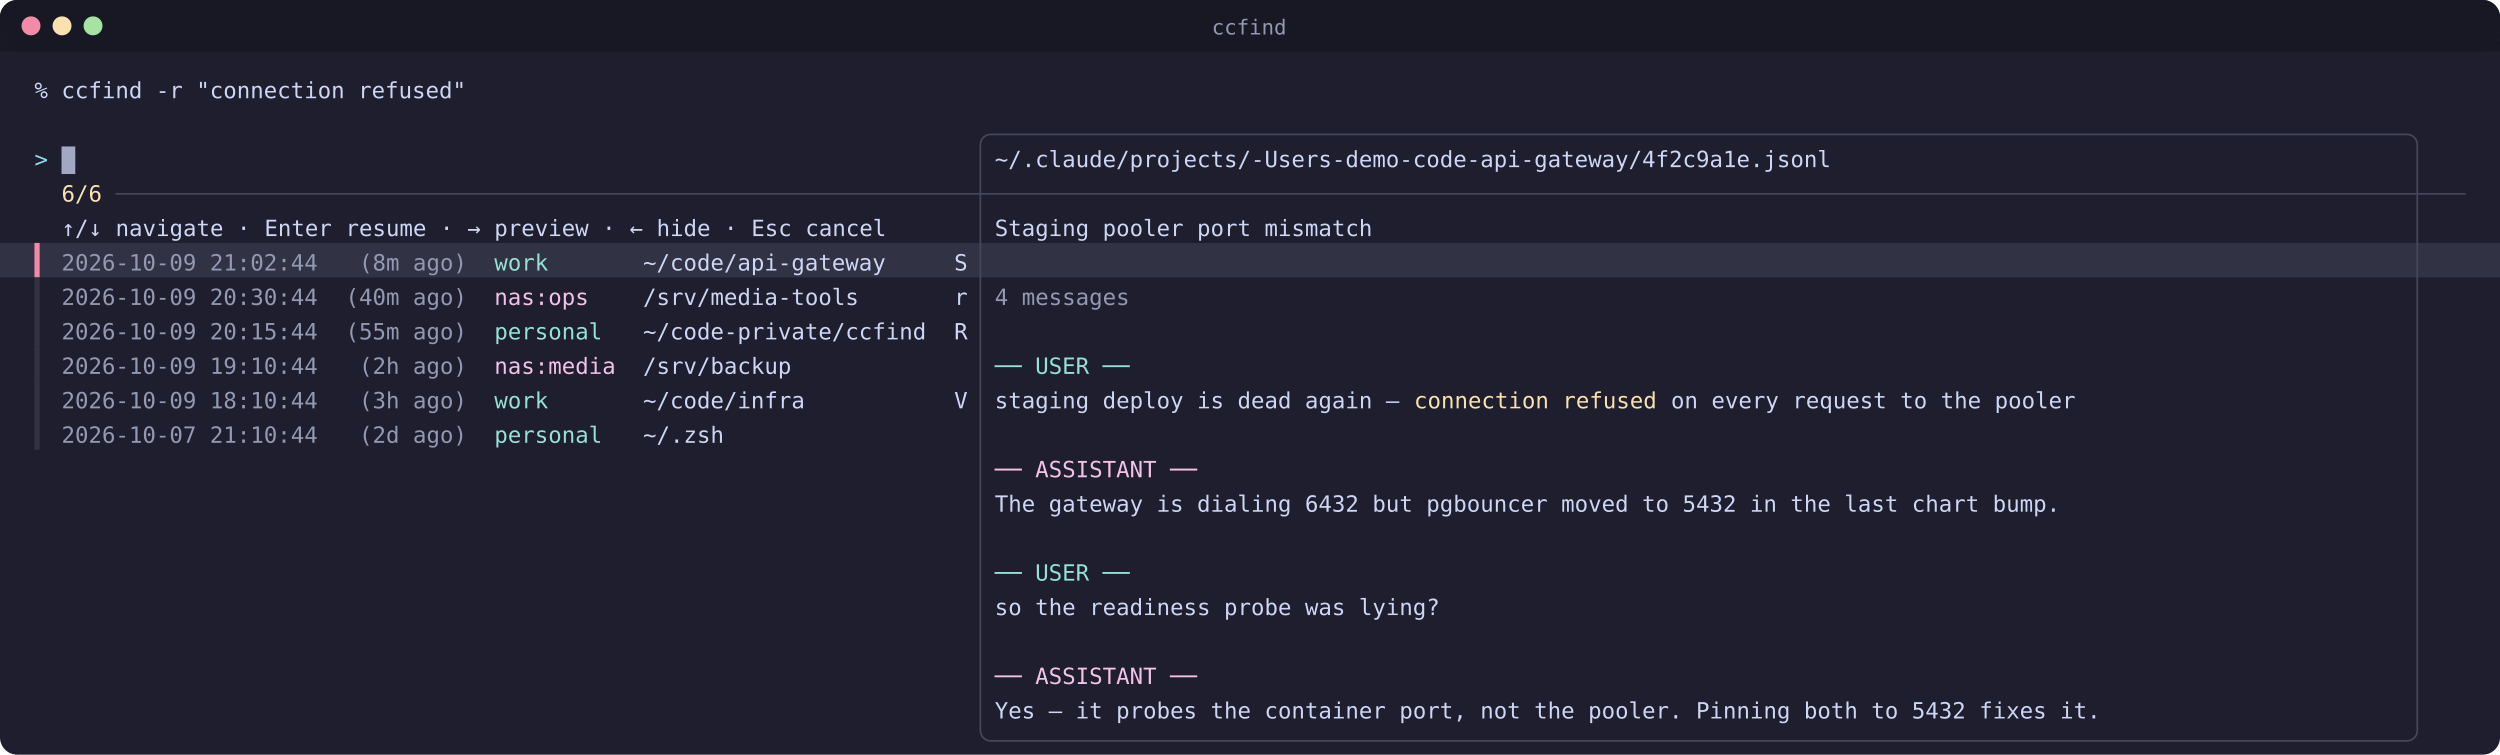
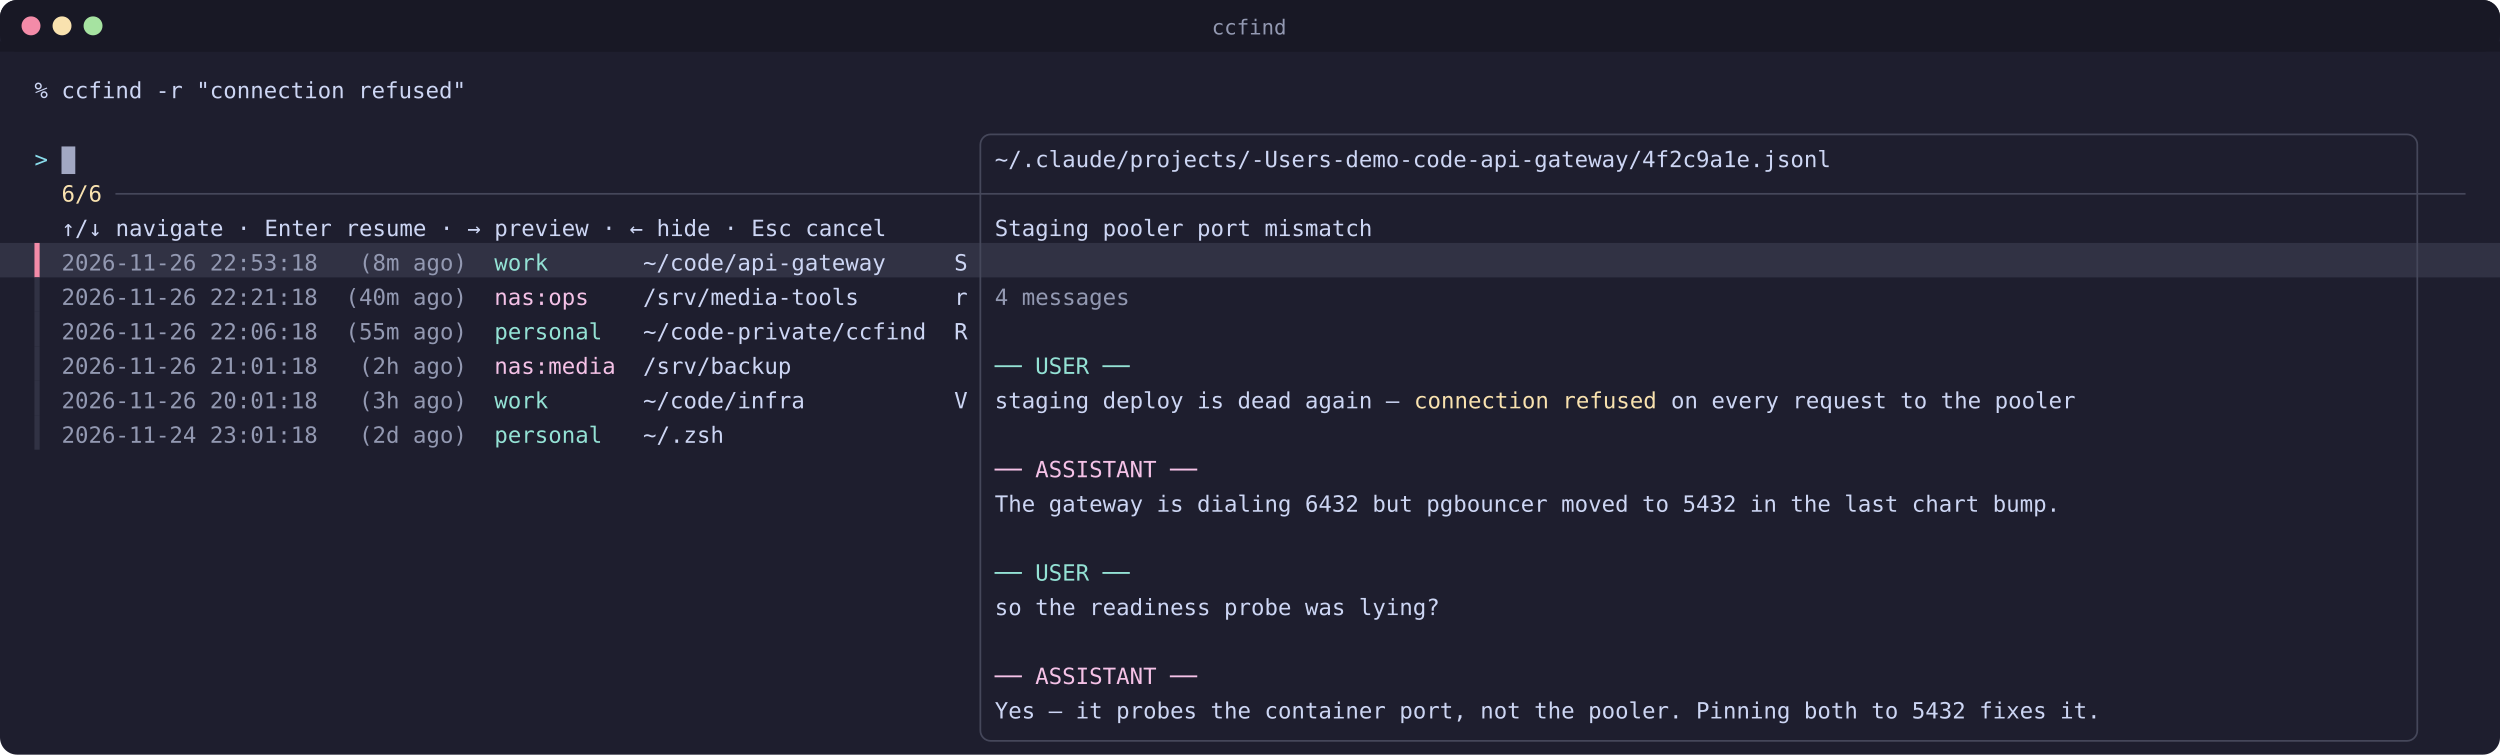
<svg xmlns="http://www.w3.org/2000/svg" width="1451" height="438" viewBox="0 0 1451 438" role="img" aria-label="the ccfind picker with the preview pane open, showing the last messages of the highlighted session with the search term highlighted in them">
  <rect width="1451" height="438" rx="10" fill="#1e1e2e" />
  <rect width="1451" height="30" rx="10" fill="#181825" />
  <rect y="24" width="1451" height="6" fill="#181825" />
  <circle cx="18" cy="15" r="5.5" fill="#f38ba8" />
  <circle cx="36" cy="15" r="5.5" fill="#f9e2af" />
  <circle cx="54" cy="15" r="5.5" fill="#a6e3a1" />
  <text x="725" y="20" text-anchor="middle" font-family="'Cascadia Code','Fira Code',SFMono-Regular,Consolas,Menlo,monospace" font-size="12" fill="#9399b2">ccfind</text>
  <text y="57" font-family="'Cascadia Code','Fira Code',SFMono-Regular,Consolas,Menlo,monospace" font-size="13" xml:space="preserve" fill="#cdd6f4">
    <tspan x="20.00 27.85 35.70 43.55 51.40 59.25 67.10 74.95 82.80 90.65 98.50 106.35 114.20 122.05 129.90 137.75 145.60 153.45 161.30 169.15 177.00 184.85 192.70 200.55 208.40 216.25 224.10 231.95 239.80 247.65 255.50 263.35">% ccfind -r "connection refused"</tspan>
  </text>
  <rect x="35.70" y="85" width="8" height="16" fill="#cdd6f4" opacity="0.75" />
  <text y="97" font-family="'Cascadia Code','Fira Code',SFMono-Regular,Consolas,Menlo,monospace" font-size="13" xml:space="preserve" fill="#89dceb">
    <tspan x="20.00 27.85">&gt; </tspan>
  </text>
  <rect x="67" y="112" width="1364" height="1" fill="#45475a" />
  <text y="117" font-family="'Cascadia Code','Fira Code',SFMono-Regular,Consolas,Menlo,monospace" font-size="13" xml:space="preserve" fill="#f9e2af">
    <tspan x="35.70 43.55 51.40">6/6</tspan>
  </text>
  <text y="137" font-family="'Cascadia Code','Fira Code',SFMono-Regular,Consolas,Menlo,monospace" font-size="13" xml:space="preserve" fill="#cdd6f4">
    <tspan x="35.70 43.55 51.40">↑/↓</tspan>
    <tspan x="59.25 67.10 74.95 82.80 90.65 98.50 106.35 114.20 122.05 129.90 137.75 145.60"> navigate · </tspan>
    <tspan x="153.45 161.30 169.15 177.00 184.85">Enter</tspan>
    <tspan x="192.70 200.55 208.40 216.25 224.10 231.95 239.80 247.65 255.50 263.35"> resume · </tspan>
    <tspan x="271.20">→</tspan>
    <tspan x="279.05 286.90 294.75 302.60 310.45 318.30 326.15 334.00 341.85 349.70 357.55"> preview · </tspan>
    <tspan x="365.40">←</tspan>
    <tspan x="373.25 381.10 388.95 396.80 404.65 412.50 420.35 428.20"> hide · </tspan>
    <tspan x="436.05 443.90 451.75">Esc</tspan>
    <tspan x="459.60 467.45 475.30 483.15 491.00 498.85 506.70"> cancel</tspan>
  </text>
  <rect x="0" y="141" width="1451" height="20" fill="#313244" />
  <rect x="20.00" y="141" width="3" height="20" fill="#f38ba8" />
  <text y="157" font-family="'Cascadia Code','Fira Code',SFMono-Regular,Consolas,Menlo,monospace" font-size="13" xml:space="preserve" fill="#cdd6f4">
-     <tspan x="35.70 43.55 51.40 59.25 67.10 74.95 82.80 90.65 98.50 106.35 114.20 122.05 129.90 137.75 145.60 153.45 161.30 169.15 177.00" fill="#9399b2">2026-10-09 21:02:44</tspan>
+     <tspan x="35.70 43.55 51.40 59.25 67.10 74.95 82.80 90.65 98.50 106.35 114.20 122.05 129.90 137.75 145.60 153.45 161.30 169.15 177.00" fill="#9399b2">2026-11-26 22:53:18</tspan>
    <tspan x="184.85 192.70">  </tspan>
    <tspan x="200.55 208.40 216.25 224.10 231.95 239.80 247.65 255.50 263.35" fill="#9399b2"> (8m ago)</tspan>
    <tspan x="271.20 279.05">  </tspan>
    <tspan x="286.90 294.75 302.60 310.45 318.30 326.15 334.00 341.85 349.70" fill="#94e2d5">work     </tspan>
    <tspan x="357.55 365.40 373.25 381.10 388.95 396.80 404.65 412.50 420.35 428.20 436.05 443.90 451.75 459.60 467.45 475.30 483.15 491.00 498.85 506.70 514.55 522.40 530.25 538.10 545.95">  ~/code/api-gateway     </tspan>
    <tspan x="553.80">S</tspan>
  </text>
  <rect x="20.00" y="161" width="3" height="20" fill="#313244" />
  <text y="177" font-family="'Cascadia Code','Fira Code',SFMono-Regular,Consolas,Menlo,monospace" font-size="13" xml:space="preserve" fill="#cdd6f4">
-     <tspan x="35.70 43.55 51.40 59.25 67.10 74.95 82.80 90.65 98.50 106.35 114.20 122.05 129.90 137.75 145.60 153.45 161.30 169.15 177.00" fill="#9399b2">2026-10-09 20:30:44</tspan>
+     <tspan x="35.70 43.55 51.40 59.25 67.10 74.95 82.80 90.65 98.50 106.35 114.20 122.05 129.90 137.75 145.60 153.45 161.30 169.15 177.00" fill="#9399b2">2026-11-26 22:21:18</tspan>
    <tspan x="184.85 192.70">  </tspan>
    <tspan x="200.55 208.40 216.25 224.10 231.95 239.80 247.65 255.50 263.35" fill="#9399b2">(40m ago)</tspan>
    <tspan x="271.20 279.05">  </tspan>
    <tspan x="286.90 294.75 302.60 310.45 318.30 326.15 334.00 341.85 349.70" fill="#f5c2e7">nas:ops  </tspan>
    <tspan x="357.55 365.40 373.25 381.10 388.95 396.80 404.65 412.50 420.35 428.20 436.05 443.90 451.75 459.60 467.45 475.30 483.15 491.00 498.85 506.70 514.55 522.40 530.25 538.10 545.95">  /srv/media-tools       </tspan>
    <tspan x="553.80">r</tspan>
  </text>
  <rect x="20.00" y="181" width="3" height="20" fill="#313244" />
  <text y="197" font-family="'Cascadia Code','Fira Code',SFMono-Regular,Consolas,Menlo,monospace" font-size="13" xml:space="preserve" fill="#cdd6f4">
-     <tspan x="35.70 43.55 51.40 59.25 67.10 74.95 82.80 90.65 98.50 106.35 114.20 122.05 129.90 137.75 145.60 153.45 161.30 169.15 177.00" fill="#9399b2">2026-10-09 20:15:44</tspan>
+     <tspan x="35.70 43.55 51.40 59.25 67.10 74.95 82.80 90.65 98.50 106.35 114.20 122.05 129.90 137.75 145.60 153.45 161.30 169.15 177.00" fill="#9399b2">2026-11-26 22:06:18</tspan>
    <tspan x="184.85 192.70">  </tspan>
    <tspan x="200.55 208.40 216.25 224.10 231.95 239.80 247.65 255.50 263.35" fill="#9399b2">(55m ago)</tspan>
    <tspan x="271.20 279.05">  </tspan>
    <tspan x="286.90 294.75 302.60 310.45 318.30 326.15 334.00 341.85 349.70" fill="#94e2d5">personal </tspan>
    <tspan x="357.55 365.40 373.25 381.10 388.95 396.80 404.65 412.50 420.35 428.20 436.05 443.90 451.75 459.60 467.45 475.30 483.15 491.00 498.85 506.70 514.55 522.40 530.25 538.10 545.95">  ~/code-private/ccfind  </tspan>
    <tspan x="553.80">R</tspan>
  </text>
  <rect x="20.00" y="201" width="3" height="20" fill="#313244" />
  <text y="217" font-family="'Cascadia Code','Fira Code',SFMono-Regular,Consolas,Menlo,monospace" font-size="13" xml:space="preserve" fill="#cdd6f4">
-     <tspan x="35.70 43.55 51.40 59.25 67.10 74.95 82.80 90.65 98.50 106.35 114.20 122.05 129.90 137.75 145.60 153.45 161.30 169.15 177.00" fill="#9399b2">2026-10-09 19:10:44</tspan>
+     <tspan x="35.70 43.55 51.40 59.25 67.10 74.95 82.80 90.65 98.50 106.35 114.20 122.05 129.90 137.75 145.60 153.45 161.30 169.15 177.00" fill="#9399b2">2026-11-26 21:01:18</tspan>
    <tspan x="184.85 192.70">  </tspan>
    <tspan x="200.55 208.40 216.25 224.10 231.95 239.80 247.65 255.50 263.35" fill="#9399b2"> (2h ago)</tspan>
    <tspan x="271.20 279.05">  </tspan>
    <tspan x="286.90 294.75 302.60 310.45 318.30 326.15 334.00 341.85 349.70" fill="#f5c2e7">nas:media</tspan>
    <tspan x="357.55 365.40 373.25 381.10 388.95 396.80 404.65 412.50 420.35 428.20 436.05 443.90 451.75 459.60 467.45 475.30 483.15 491.00 498.85 506.70 514.55 522.40 530.25 538.10 545.95">  /srv/backup            </tspan>
    <tspan x="553.80"> </tspan>
  </text>
  <rect x="20.00" y="221" width="3" height="20" fill="#313244" />
  <text y="237" font-family="'Cascadia Code','Fira Code',SFMono-Regular,Consolas,Menlo,monospace" font-size="13" xml:space="preserve" fill="#cdd6f4">
-     <tspan x="35.70 43.55 51.40 59.25 67.10 74.95 82.80 90.65 98.50 106.35 114.20 122.05 129.90 137.75 145.60 153.45 161.30 169.15 177.00" fill="#9399b2">2026-10-09 18:10:44</tspan>
+     <tspan x="35.70 43.55 51.40 59.25 67.10 74.95 82.80 90.65 98.50 106.35 114.20 122.05 129.90 137.75 145.60 153.45 161.30 169.15 177.00" fill="#9399b2">2026-11-26 20:01:18</tspan>
    <tspan x="184.85 192.70">  </tspan>
    <tspan x="200.55 208.40 216.25 224.10 231.95 239.80 247.65 255.50 263.35" fill="#9399b2"> (3h ago)</tspan>
    <tspan x="271.20 279.05">  </tspan>
    <tspan x="286.90 294.75 302.60 310.45 318.30 326.15 334.00 341.85 349.70" fill="#94e2d5">work     </tspan>
    <tspan x="357.55 365.40 373.25 381.10 388.95 396.80 404.65 412.50 420.35 428.20 436.05 443.90 451.75 459.60 467.45 475.30 483.15 491.00 498.85 506.70 514.55 522.40 530.25 538.10 545.95">  ~/code/infra           </tspan>
    <tspan x="553.80">V</tspan>
  </text>
  <rect x="20.00" y="241" width="3" height="20" fill="#313244" />
  <text y="257" font-family="'Cascadia Code','Fira Code',SFMono-Regular,Consolas,Menlo,monospace" font-size="13" xml:space="preserve" fill="#cdd6f4">
-     <tspan x="35.70 43.55 51.40 59.25 67.10 74.95 82.80 90.65 98.50 106.35 114.20 122.05 129.90 137.75 145.60 153.45 161.30 169.15 177.00" fill="#9399b2">2026-10-07 21:10:44</tspan>
+     <tspan x="35.70 43.55 51.40 59.25 67.10 74.95 82.80 90.65 98.50 106.35 114.20 122.05 129.90 137.75 145.60 153.45 161.30 169.15 177.00" fill="#9399b2">2026-11-24 23:01:18</tspan>
    <tspan x="184.85 192.70">  </tspan>
    <tspan x="200.55 208.40 216.25 224.10 231.95 239.80 247.65 255.50 263.35" fill="#9399b2"> (2d ago)</tspan>
    <tspan x="271.20 279.05">  </tspan>
    <tspan x="286.90 294.75 302.60 310.45 318.30 326.15 334.00 341.85 349.70" fill="#94e2d5">personal </tspan>
    <tspan x="357.55 365.40 373.25 381.10 388.95 396.80 404.65 412.50 420.35 428.20 436.05 443.90 451.75 459.60 467.45 475.30 483.15 491.00 498.85 506.70 514.55 522.40 530.25 538.10 545.95">  ~/.zsh                 </tspan>
    <tspan x="553.80"> </tspan>
  </text>
  <rect x="569" y="78" width="834" height="352" rx="6" fill="none" stroke="#45475a" stroke-width="1" />
  <text y="97" font-family="'Cascadia Code','Fira Code',SFMono-Regular,Consolas,Menlo,monospace" font-size="13" xml:space="preserve" fill="#cdd6f4">
    <tspan x="577.35 585.20 593.05 600.90 608.75 616.60 624.45 632.30 640.15 648.00 655.85 663.70 671.55 679.40 687.25 695.10 702.95 710.80 718.65 726.50 734.35 742.20 750.05 757.90 765.75 773.60 781.45 789.30 797.15 805.00 812.85 820.70 828.55 836.40 844.25 852.10 859.95 867.80 875.65 883.50 891.35 899.20 907.05 914.90 922.75 930.60 938.45 946.30 954.15 962.00 969.85 977.70 985.55 993.40 1001.25 1009.10 1016.95 1024.80 1032.65 1040.50 1048.35 1056.20">~/.claude/projects/-Users-demo-code-api-gateway/4f2c9a1e.jsonl</tspan>
  </text>
  <text y="137" font-family="'Cascadia Code','Fira Code',SFMono-Regular,Consolas,Menlo,monospace" font-size="13" xml:space="preserve" fill="#cdd6f4">
    <tspan x="577.35 585.20 593.05 600.90 608.75 616.60 624.45 632.30 640.15 648.00 655.85 663.70 671.55 679.40 687.25 695.10 702.95 710.80 718.65 726.50 734.35 742.20 750.05 757.90 765.75 773.60 781.45 789.30">Staging pooler port mismatch</tspan>
  </text>
  <text y="177" font-family="'Cascadia Code','Fira Code',SFMono-Regular,Consolas,Menlo,monospace" font-size="13" xml:space="preserve" fill="#cdd6f4">
    <tspan x="577.35 585.20 593.05 600.90 608.75 616.60 624.45 632.30 640.15 648.00" fill="#9399b2">4 messages</tspan>
  </text>
  <text y="217" font-family="'Cascadia Code','Fira Code',SFMono-Regular,Consolas,Menlo,monospace" font-size="13" xml:space="preserve" fill="#cdd6f4">
    <tspan x="577.35 585.20 593.05 600.90 608.75 616.60 624.45 632.30 640.15 648.00" fill="#94e2d5">── USER ──</tspan>
  </text>
  <text y="237" font-family="'Cascadia Code','Fira Code',SFMono-Regular,Consolas,Menlo,monospace" font-size="13" xml:space="preserve" fill="#cdd6f4">
    <tspan x="577.35 585.20 593.05 600.90 608.75 616.60 624.45 632.30 640.15 648.00 655.85 663.70 671.55 679.40 687.25 695.10 702.95 710.80 718.65 726.50 734.35 742.20 750.05 757.90 765.75 773.60 781.45 789.30 797.15 805.00 812.85">staging deploy is dead again — </tspan>
    <tspan x="820.70 828.55 836.40 844.25 852.10 859.95 867.80 875.65 883.50 891.35 899.20 907.05 914.90 922.75 930.60 938.45 946.30 954.15" fill="#f9e2af">connection refused</tspan>
    <tspan x="962.00 969.85 977.70 985.55 993.40 1001.25 1009.10 1016.95 1024.80 1032.65 1040.50 1048.35 1056.20 1064.05 1071.90 1079.75 1087.60 1095.45 1103.30 1111.15 1119.00 1126.85 1134.70 1142.55 1150.40 1158.25 1166.10 1173.95 1181.80 1189.65 1197.50"> on every request to the pooler</tspan>
  </text>
  <text y="277" font-family="'Cascadia Code','Fira Code',SFMono-Regular,Consolas,Menlo,monospace" font-size="13" xml:space="preserve" fill="#cdd6f4">
    <tspan x="577.35 585.20 593.05 600.90 608.75 616.60 624.45 632.30 640.15 648.00 655.85 663.70 671.55 679.40 687.25" fill="#f5c2e7">── ASSISTANT ──</tspan>
  </text>
  <text y="297" font-family="'Cascadia Code','Fira Code',SFMono-Regular,Consolas,Menlo,monospace" font-size="13" xml:space="preserve" fill="#cdd6f4">
    <tspan x="577.35 585.20 593.05 600.90 608.75 616.60 624.45 632.30 640.15 648.00 655.85 663.70 671.55 679.40 687.25 695.10 702.95 710.80 718.65 726.50 734.35 742.20 750.05 757.90 765.75 773.60 781.45 789.30 797.15 805.00 812.85 820.70 828.55 836.40 844.25 852.10 859.95 867.80 875.65 883.50 891.35 899.20 907.05 914.90 922.75 930.60 938.45 946.30 954.15 962.00 969.85 977.70 985.55 993.40 1001.25 1009.10 1016.95 1024.80 1032.65 1040.50 1048.35 1056.20 1064.05 1071.90 1079.75 1087.60 1095.45 1103.30 1111.15 1119.00 1126.85 1134.70 1142.55 1150.40 1158.25 1166.10 1173.95 1181.80 1189.65">The gateway is dialing 6432 but pgbouncer moved to 5432 in the last chart bump.</tspan>
  </text>
  <text y="337" font-family="'Cascadia Code','Fira Code',SFMono-Regular,Consolas,Menlo,monospace" font-size="13" xml:space="preserve" fill="#cdd6f4">
    <tspan x="577.35 585.20 593.05 600.90 608.75 616.60 624.45 632.30 640.15 648.00" fill="#94e2d5">── USER ──</tspan>
  </text>
  <text y="357" font-family="'Cascadia Code','Fira Code',SFMono-Regular,Consolas,Menlo,monospace" font-size="13" xml:space="preserve" fill="#cdd6f4">
    <tspan x="577.35 585.20 593.05 600.90 608.75 616.60 624.45 632.30 640.15 648.00 655.85 663.70 671.55 679.40 687.25 695.10 702.95 710.80 718.65 726.50 734.35 742.20 750.05 757.90 765.75 773.60 781.45 789.30 797.15 805.00 812.85 820.70 828.55">so the readiness probe was lying?</tspan>
  </text>
  <text y="397" font-family="'Cascadia Code','Fira Code',SFMono-Regular,Consolas,Menlo,monospace" font-size="13" xml:space="preserve" fill="#cdd6f4">
    <tspan x="577.35 585.20 593.05 600.90 608.75 616.60 624.45 632.30 640.15 648.00 655.85 663.70 671.55 679.40 687.25" fill="#f5c2e7">── ASSISTANT ──</tspan>
  </text>
  <text y="417" font-family="'Cascadia Code','Fira Code',SFMono-Regular,Consolas,Menlo,monospace" font-size="13" xml:space="preserve" fill="#cdd6f4">
    <tspan x="577.35 585.20 593.05 600.90 608.75 616.60 624.45 632.30 640.15 648.00 655.85 663.70 671.55 679.40 687.25 695.10 702.95 710.80 718.65 726.50 734.35 742.20 750.05 757.90 765.75 773.60 781.45 789.30 797.15 805.00 812.85 820.70 828.55 836.40 844.25 852.10 859.95 867.80 875.65 883.50 891.35 899.20 907.05 914.90 922.75 930.60 938.45 946.30 954.15 962.00 969.85 977.70 985.55 993.40 1001.25 1009.10 1016.95 1024.80 1032.65 1040.50 1048.35 1056.20 1064.05 1071.90 1079.75 1087.60 1095.45 1103.30 1111.15 1119.00 1126.85 1134.70 1142.55 1150.40 1158.25 1166.10 1173.95 1181.80 1189.65 1197.50 1205.35 1213.20">Yes — it probes the container port, not the pooler. Pinning both to 5432 fixes it.</tspan>
  </text>
</svg>
